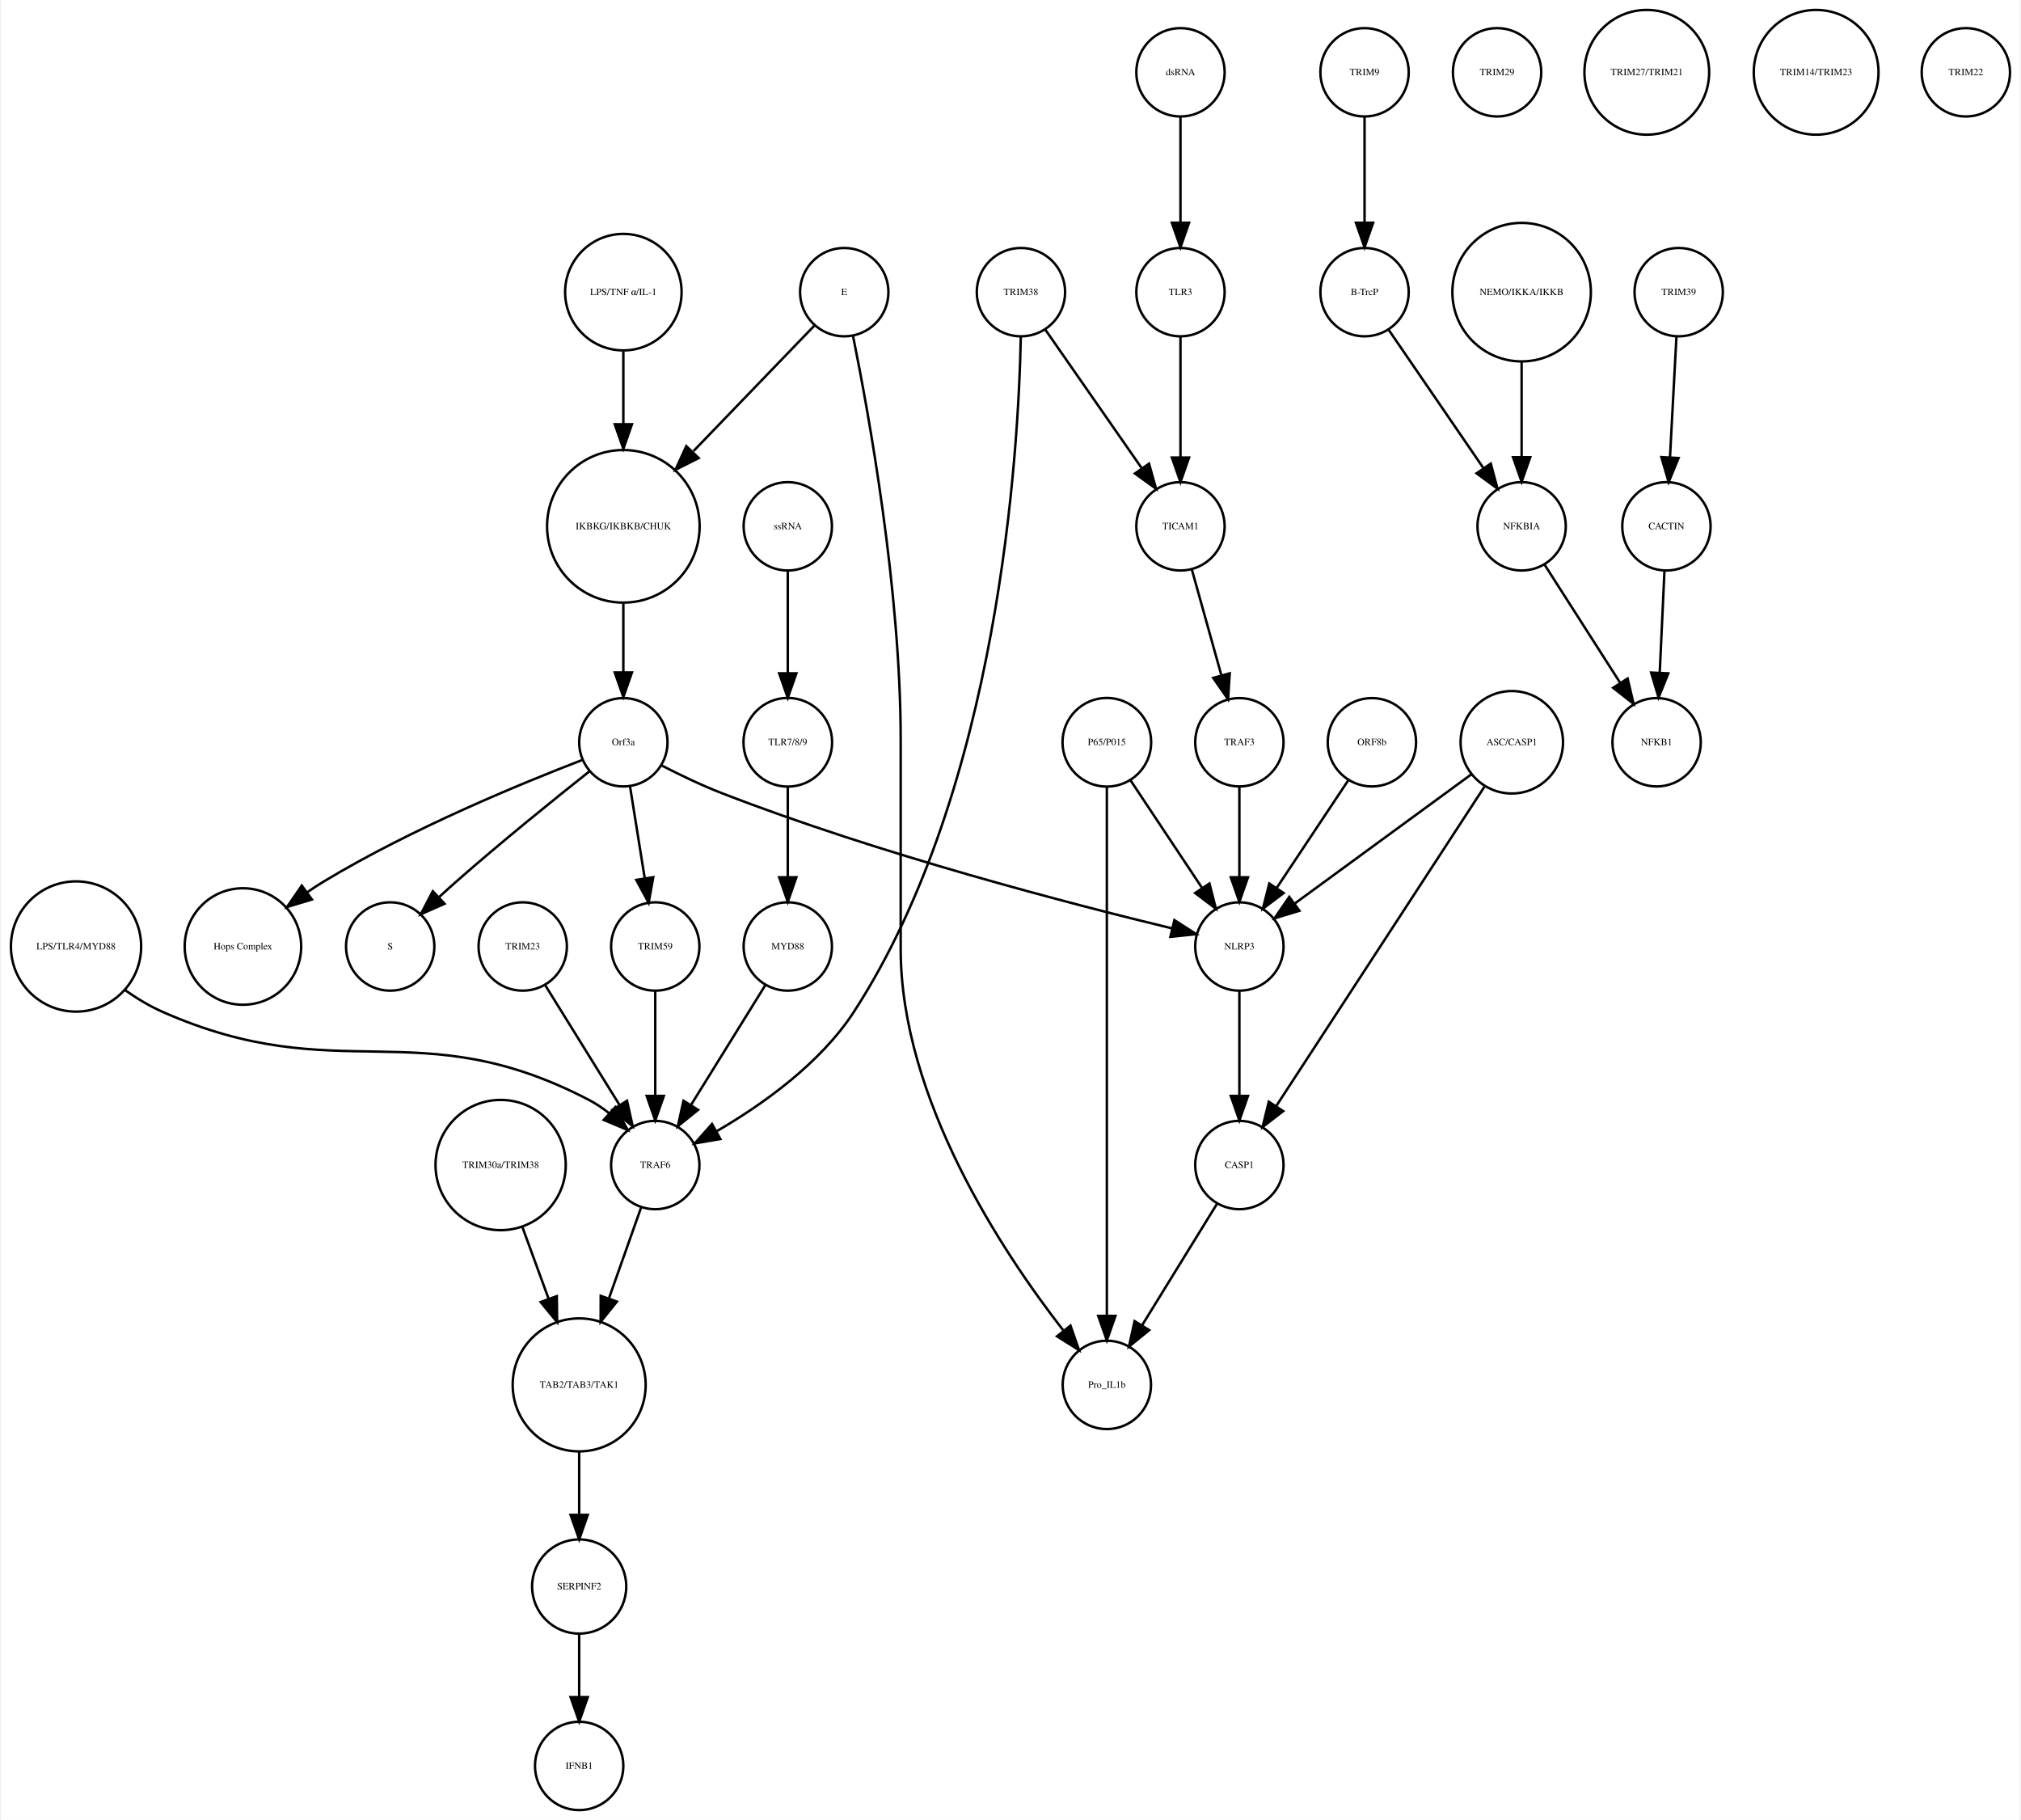
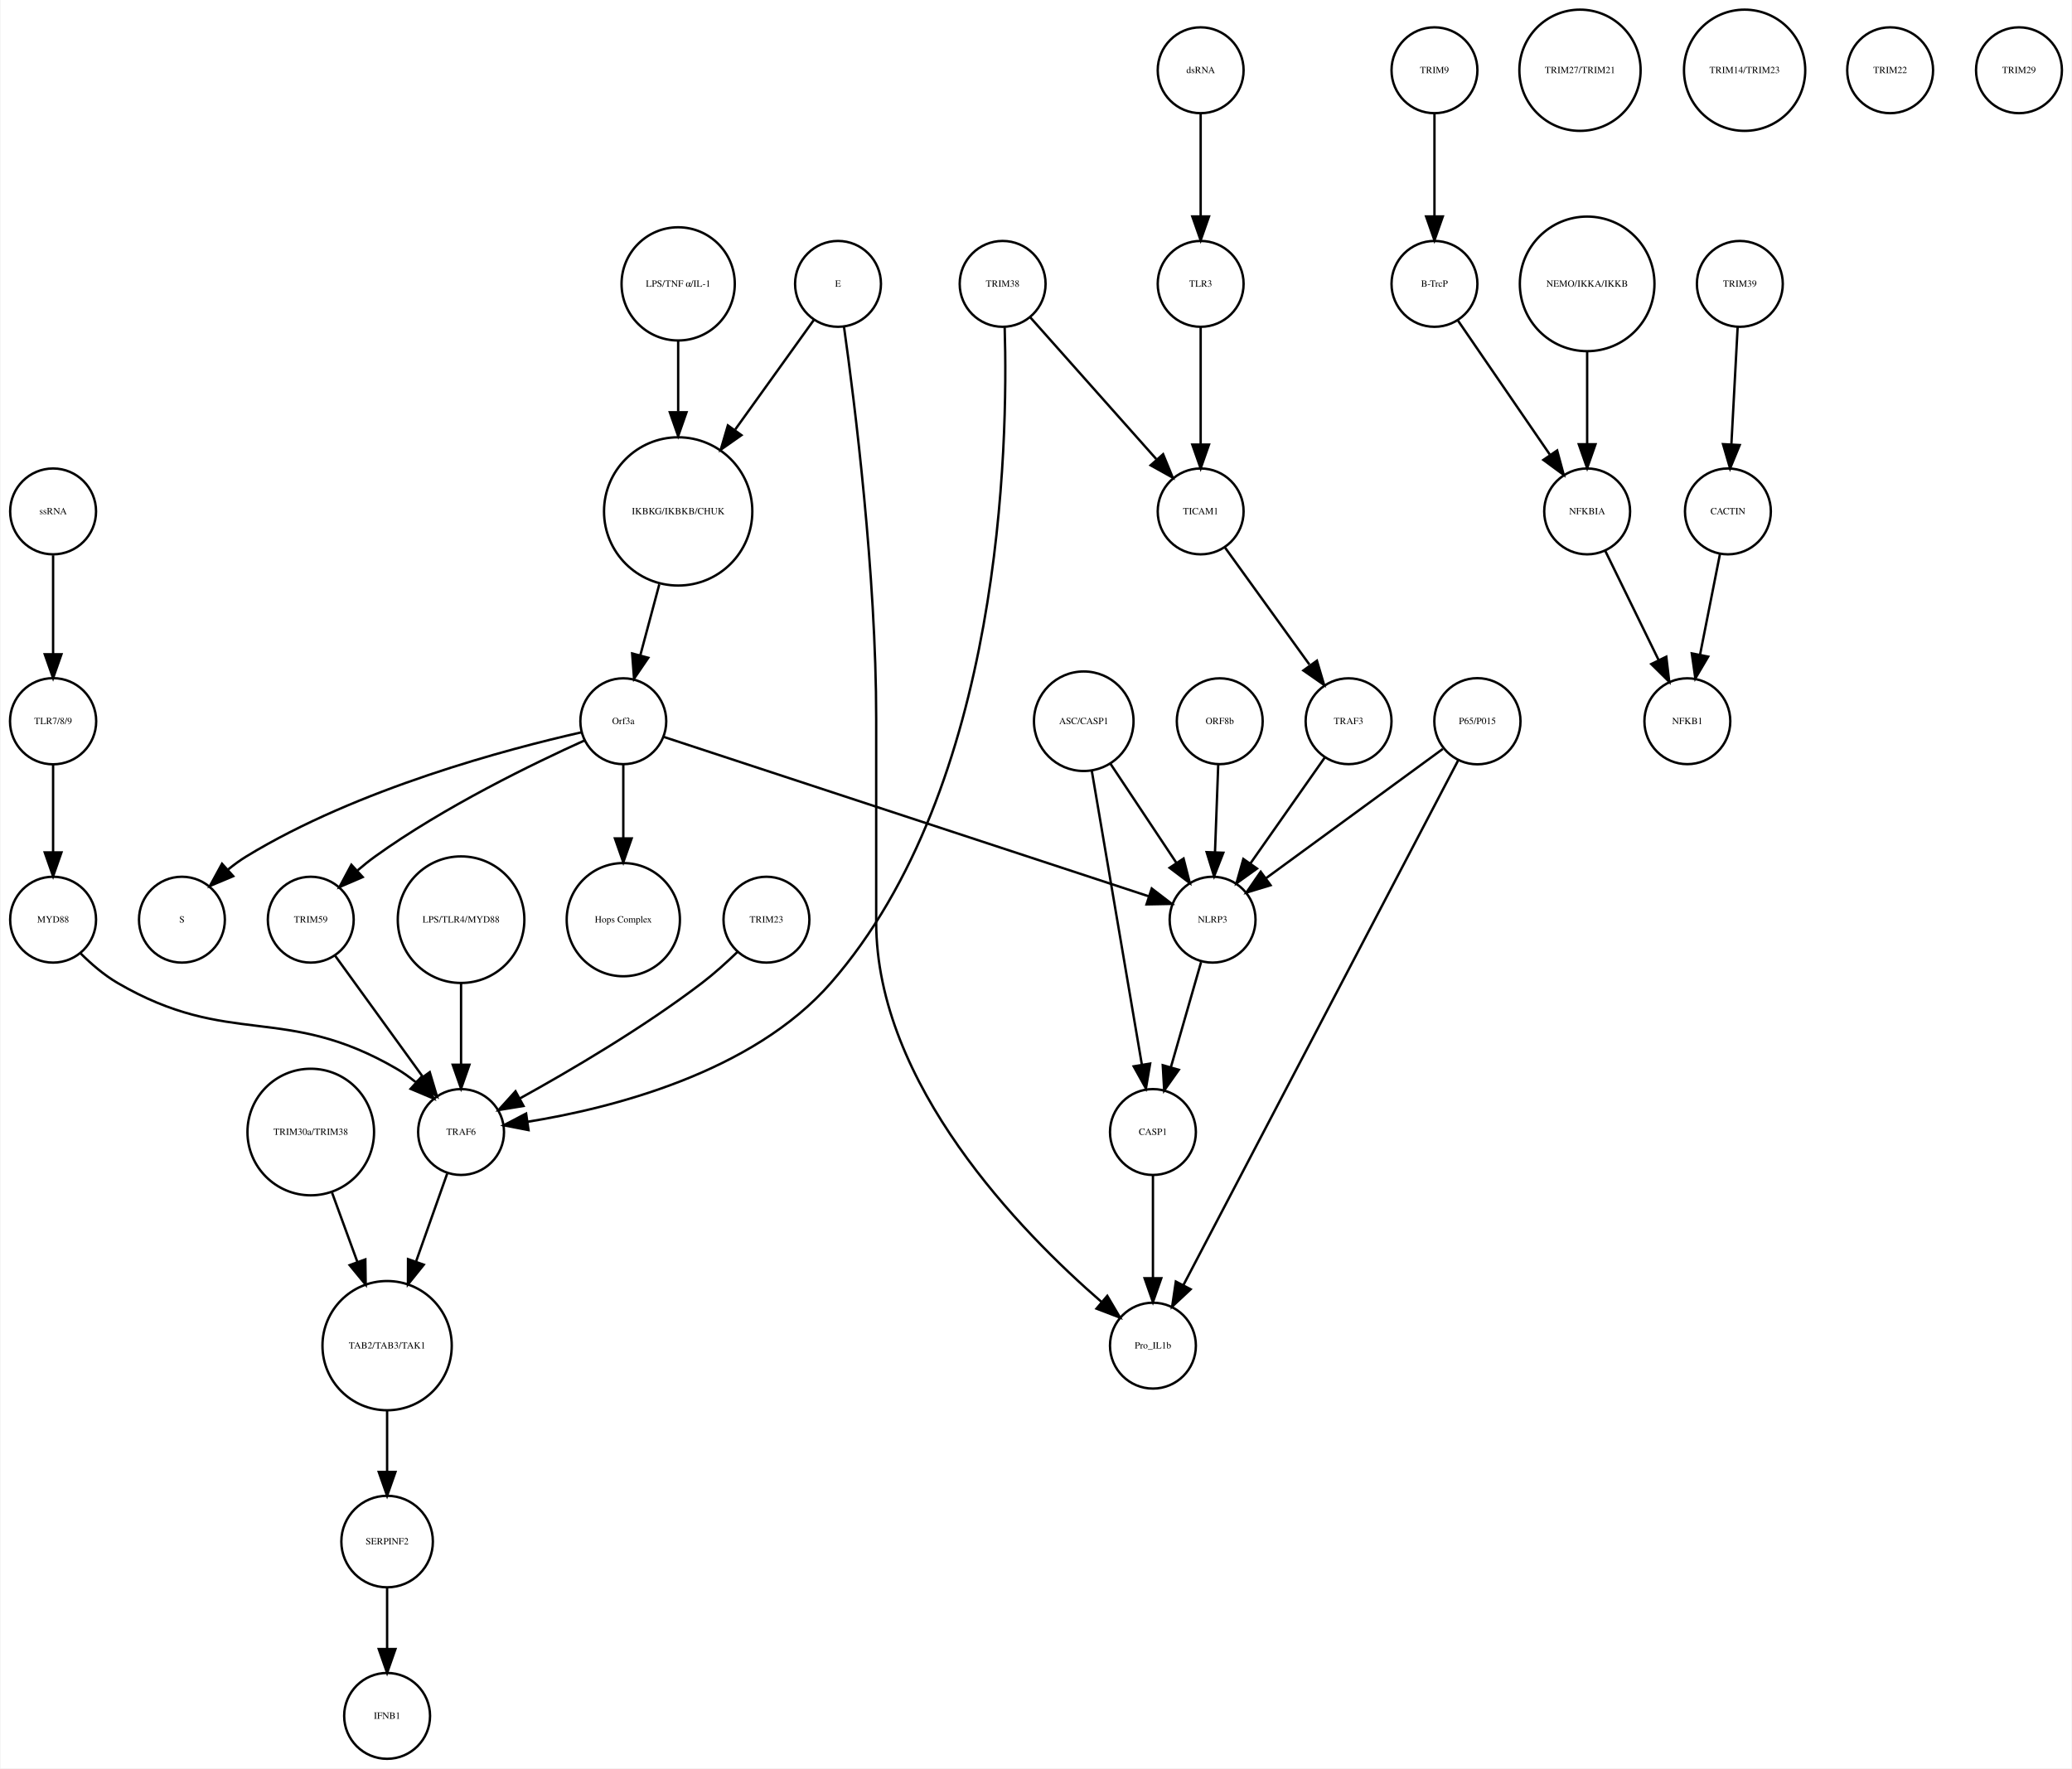
- <svg xmlns="http://www.w3.org/2000/svg" width="823pt" height="741pt" viewBox="0.00 0.00 822.52 741.41">
+ <svg xmlns="http://www.w3.org/2000/svg" width="868pt" height="741pt" viewBox="0.00 0.00 868.03 741.41">
  <g id="graph0" class="graph" transform="scale(1 1) rotate(0) translate(4 737.415)">
-     <polygon fill="white" stroke="none" points="-4,4 -4,-737.415 818.517,-737.415 818.517,4 -4,4" />
+     <polygon fill="white" stroke="none" points="-4,4 -4,-737.415 864.031,-737.415 864.031,4 -4,4" />
    <g id="node1" class="node">
-       <ellipse fill="none" stroke="black" cx="249.517" cy="-522.999" rx="31.08" ry="31.08" />
-       <text text-anchor="middle" x="249.517" y="-521.799" font-family="Times,serif" font-size="4.00">IKBKG/IKBKB/CHUK</text>
+       <ellipse fill="none" stroke="black" cx="280.031" cy="-522.999" rx="31.08" ry="31.08" />
+       <text text-anchor="middle" x="280.031" y="-521.799" font-family="Times,serif" font-size="4.00">IKBKG/IKBKB/CHUK</text>
    </g>
    <g id="node2" class="node">
-       <ellipse fill="none" stroke="black" cx="249.517" cy="-435.026" rx="18" ry="18" />
-       <text text-anchor="middle" x="249.517" y="-433.826" font-family="Times,serif" font-size="4.00">Orf3a</text>
+       <ellipse fill="none" stroke="black" cx="257.031" cy="-435.026" rx="18" ry="18" />
+       <text text-anchor="middle" x="257.031" y="-433.826" font-family="Times,serif" font-size="4.00">Orf3a</text>
    </g>
    <g id="edge1" class="edge">
-       <path fill="none" stroke="black" d="M249.517,-491.446C249.517,-482.388 249.517,-472.523 249.517,-463.661" />
-       <polygon fill="black" stroke="black" points="253.017,-463.469 249.517,-453.469 246.017,-463.469 253.017,-463.469" />
+       <path fill="none" stroke="black" d="M272.116,-492.412C269.52,-482.71 266.654,-471.996 264.123,-462.536" />
+       <polygon fill="black" stroke="black" points="267.503,-461.626 261.538,-452.871 260.741,-463.436 267.503,-461.626" />
    </g>
    <g id="node3" class="node">
-       <ellipse fill="none" stroke="black" cx="154.517" cy="-351.827" rx="18" ry="18" />
-       <text text-anchor="middle" x="154.517" y="-350.627" font-family="Times,serif" font-size="4.00">S</text>
+       <ellipse fill="none" stroke="black" cx="72.031" cy="-351.827" rx="18" ry="18" />
+       <text text-anchor="middle" x="72.031" y="-350.627" font-family="Times,serif" font-size="4.00">S</text>
    </g>
    <g id="edge2" class="edge">
-       <path fill="none" stroke="black" d="M235.733,-423.212C221.825,-412.191 199.844,-394.472 181.517,-378.343 179.247,-376.346 176.903,-374.225 174.589,-372.092" />
-       <polygon fill="black" stroke="black" points="176.67,-369.246 166.982,-364.958 171.882,-374.352 176.67,-369.246" />
+       <path fill="none" stroke="black" d="M239.389,-430.357C209.036,-423.507 145.703,-406.83 99.031,-378.343 96.451,-376.768 93.91,-374.915 91.481,-372.937" />
+       <polygon fill="black" stroke="black" points="93.525,-370.067 83.757,-365.962 88.833,-375.262 93.525,-370.067" />
    </g>
    <g id="node9" class="node">
-       <ellipse fill="none" stroke="black" cx="94.516" cy="-351.827" rx="23.73" ry="23.73" />
-       <text text-anchor="middle" x="94.516" y="-350.627" font-family="Times,serif" font-size="4.00">Hops Complex</text>
+       <ellipse fill="none" stroke="black" cx="257.031" cy="-351.827" rx="23.73" ry="23.73" />
+       <text text-anchor="middle" x="257.031" y="-350.627" font-family="Times,serif" font-size="4.00">Hops Complex</text>
    </g>
    <g id="edge3" class="edge">
-       <path fill="none" stroke="black" d="M232.727,-427.79C208.625,-418.525 163.193,-399.884 127.517,-378.343 125.292,-377.001 123.044,-375.533 120.821,-374.002" />
-       <polygon fill="black" stroke="black" points="122.622,-370.984 112.482,-367.913 118.494,-376.637 122.622,-370.984" />
+       <path fill="none" stroke="black" d="M257.031,-416.806C257.031,-407.868 257.031,-396.636 257.031,-386.088" />
+       <polygon fill="black" stroke="black" points="260.531,-385.878 257.031,-375.878 253.531,-385.878 260.531,-385.878" />
+     </g>
+     <g id="node27" class="node">
+       <ellipse fill="none" stroke="black" cx="126.031" cy="-351.827" rx="18" ry="18" />
+       <text text-anchor="middle" x="126.031" y="-350.627" font-family="Times,serif" font-size="4.00">TRIM59</text>
+     </g>
+     <g id="edge4" class="edge">
+       <path fill="none" stroke="black" d="M240.755,-426.959C219.599,-417.413 181.944,-399.176 153.031,-378.343 150.578,-376.576 148.119,-374.6 145.736,-372.552" />
+       <polygon fill="black" stroke="black" points="147.794,-369.69 138.061,-365.505 143.06,-374.846 147.794,-369.69" />
+     </g>
+     <g id="node39" class="node">
+       <ellipse fill="none" stroke="black" cx="504.031" cy="-351.827" rx="18" ry="18" />
+       <text text-anchor="middle" x="504.031" y="-350.627" font-family="Times,serif" font-size="4.00">NLRP3</text>
+     </g>
+     <g id="edge5" class="edge">
+       <path fill="none" stroke="black" d="M274.009,-428.445C316.223,-414.567 426.201,-378.413 477.262,-361.627" />
+       <polygon fill="black" stroke="black" points="478.528,-364.895 486.935,-358.447 476.342,-358.245 478.528,-364.895" />
+     </g>
+     <g id="node4" class="node">
+       <ellipse fill="none" stroke="black" cx="597.031" cy="-707.959" rx="18" ry="18" />
+       <text text-anchor="middle" x="597.031" y="-706.759" font-family="Times,serif" font-size="4.00">TRIM9</text>
+     </g>
+     <g id="node5" class="node">
+       <ellipse fill="none" stroke="black" cx="597.031" cy="-618.396" rx="18" ry="18" />
+       <text text-anchor="middle" x="597.031" y="-617.196" font-family="Times,serif" font-size="4.00">B-TrcP</text>
+     </g>
+     <g id="edge6" class="edge">
+       <path fill="none" stroke="black" d="M597.031,-689.659C597.031,-677.426 597.031,-660.775 597.031,-646.753" />
+       <polygon fill="black" stroke="black" points="600.531,-646.659 597.031,-636.659 593.531,-646.659 600.531,-646.659" />
+     </g>
+     <g id="node35" class="node">
+       <ellipse fill="none" stroke="black" cx="661.031" cy="-522.999" rx="18" ry="18" />
+       <text text-anchor="middle" x="661.031" y="-521.799" font-family="Times,serif" font-size="4.00">NFKBIA</text>
+     </g>
+     <g id="edge7" class="edge">
+       <path fill="none" stroke="black" d="M606.751,-603.211C616.995,-588.262 633.285,-564.489 645.35,-546.883" />
+       <polygon fill="black" stroke="black" points="648.454,-548.545 651.22,-538.317 642.68,-544.588 648.454,-548.545" />
+     </g>
+     <g id="node6" class="node">
+       <ellipse fill="none" stroke="black" cx="725.031" cy="-618.396" rx="18" ry="18" />
+       <text text-anchor="middle" x="725.031" y="-617.196" font-family="Times,serif" font-size="4.00">TRIM39</text>
+     </g>
+     <g id="node7" class="node">
+       <ellipse fill="none" stroke="black" cx="720.031" cy="-522.999" rx="18" ry="18" />
+       <text text-anchor="middle" x="720.031" y="-521.799" font-family="Times,serif" font-size="4.00">CACTIN</text>
+     </g>
+     <g id="edge8" class="edge">
+       <path fill="none" stroke="black" d="M724.114,-600.265C723.381,-586.573 722.34,-567.12 721.492,-551.288" />
+       <polygon fill="black" stroke="black" points="724.972,-550.819 720.942,-541.021 717.982,-551.193 724.972,-550.819" />
+     </g>
+     <g id="node8" class="node">
+       <ellipse fill="none" stroke="black" cx="703.031" cy="-435.026" rx="18" ry="18" />
+       <text text-anchor="middle" x="703.031" y="-433.826" font-family="Times,serif" font-size="4.00">NFKB1</text>
+     </g>
+     <g id="edge9" class="edge">
+       <path fill="none" stroke="black" d="M716.673,-505.013C714.298,-493.003 711.065,-476.654 708.343,-462.887" />
+       <polygon fill="black" stroke="black" points="711.756,-462.107 706.383,-452.976 704.889,-463.465 711.756,-462.107" />
+     </g>
+     <g id="node10" class="node">
+       <ellipse fill="none" stroke="black" cx="126.031" cy="-262.794" rx="26.533" ry="26.533" />
+       <text text-anchor="middle" x="126.031" y="-261.594" font-family="Times,serif" font-size="4.00">TRIM30a/TRIM38</text>
+     </g>
+     <g id="node31" class="node">
+       <ellipse fill="none" stroke="black" cx="158.031" cy="-173.231" rx="27.094" ry="27.094" />
+       <text text-anchor="middle" x="158.031" y="-172.031" font-family="Times,serif" font-size="4.00">TAB2/TAB3/TAK1</text>
+     </g>
+     <g id="edge10" class="edge">
+       <path fill="none" stroke="black" d="M134.945,-237.403C138.246,-228.37 142.051,-217.957 145.608,-208.224" />
+       <polygon fill="black" stroke="black" points="148.909,-209.389 149.054,-198.795 142.334,-206.986 148.909,-209.389" />
+     </g>
+     <g id="node11" class="node">
+       <ellipse fill="none" stroke="black" cx="658.031" cy="-707.959" rx="25.412" ry="25.412" />
+       <text text-anchor="middle" x="658.031" y="-706.759" font-family="Times,serif" font-size="4.00">TRIM27/TRIM21</text>
+     </g>
+     <g id="node12" class="node">
+       <ellipse fill="none" stroke="black" cx="561.031" cy="-435.026" rx="18" ry="18" />
+       <text text-anchor="middle" x="561.031" y="-433.826" font-family="Times,serif" font-size="4.00">TRAF3</text>
+     </g>
+     <g id="edge11" class="edge">
+       <path fill="none" stroke="black" d="M551.103,-419.882C542.492,-407.616 529.874,-389.642 519.87,-375.39" />
+       <polygon fill="black" stroke="black" points="522.648,-373.255 514.037,-367.081 516.918,-377.277 522.648,-373.255" />
+     </g>
+     <g id="node13" class="node">
+       <ellipse fill="none" stroke="black" cx="189.031" cy="-262.794" rx="18" ry="18" />
+       <text text-anchor="middle" x="189.031" y="-261.594" font-family="Times,serif" font-size="4.00">TRAF6</text>
+     </g>
+     <g id="edge12" class="edge">
+       <path fill="none" stroke="black" d="M183.2,-245.324C179.547,-235.004 174.7,-221.313 170.235,-208.703" />
+       <polygon fill="black" stroke="black" points="173.404,-207.165 166.767,-198.906 166.805,-209.501 173.404,-207.165" />
+     </g>
+     <g id="node14" class="node">
+       <ellipse fill="none" stroke="black" cx="499.031" cy="-618.396" rx="18" ry="18" />
+       <text text-anchor="middle" x="499.031" y="-617.196" font-family="Times,serif" font-size="4.00">TLR3</text>
+     </g>
+     <g id="node15" class="node">
+       <ellipse fill="none" stroke="black" cx="499.031" cy="-522.999" rx="18" ry="18" />
+       <text text-anchor="middle" x="499.031" y="-521.799" font-family="Times,serif" font-size="4.00">TICAM1</text>
+     </g>
+     <g id="edge13" class="edge">
+       <path fill="none" stroke="black" d="M499.031,-600.265C499.031,-586.573 499.031,-567.12 499.031,-551.288" />
+       <polygon fill="black" stroke="black" points="502.531,-551.02 499.031,-541.021 495.531,-551.021 502.531,-551.02" />
+     </g>
+     <g id="edge14" class="edge">
+       <path fill="none" stroke="black" d="M509.269,-507.802C518.872,-494.486 533.394,-474.349 544.615,-458.79" />
+       <polygon fill="black" stroke="black" points="547.767,-460.402 550.778,-450.244 542.09,-456.308 547.767,-460.402" />
+     </g>
+     <g id="node16" class="node">
+       <ellipse fill="none" stroke="black" cx="450.031" cy="-435.026" rx="20.867" ry="20.867" />
+       <text text-anchor="middle" x="450.031" y="-433.826" font-family="Times,serif" font-size="4.00">ASC/CASP1</text>
+     </g>
+     <g id="node26" class="node">
+       <ellipse fill="none" stroke="black" cx="479.031" cy="-262.794" rx="18" ry="18" />
+       <text text-anchor="middle" x="479.031" y="-261.594" font-family="Times,serif" font-size="4.00">CASP1</text>
+     </g>
+     <g id="edge15" class="edge">
+       <path fill="none" stroke="black" d="M453.358,-414.499C458.535,-384.107 468.535,-325.407 474.41,-290.921" />
+       <polygon fill="black" stroke="black" points="477.862,-291.499 476.091,-281.054 470.961,-290.324 477.862,-291.499" />
+     </g>
+     <g id="edge16" class="edge">
+       <path fill="none" stroke="black" d="M461.22,-417.202C469.202,-405.2 480.03,-388.917 488.799,-375.731" />
+       <polygon fill="black" stroke="black" points="491.858,-377.452 494.481,-367.187 486.029,-373.576 491.858,-377.452" />
+     </g>
+     <g id="node17" class="node">
+       <ellipse fill="none" stroke="black" cx="18.031" cy="-351.827" rx="18" ry="18" />
+       <text text-anchor="middle" x="18.031" y="-350.627" font-family="Times,serif" font-size="4.00">MYD88</text>
+     </g>
+     <g id="edge17" class="edge">
+       <path fill="none" stroke="black" d="M29.418,-337.832C33.907,-333.348 39.348,-328.624 45.031,-325.31 92.033,-297.908 115.03,-316.712 162.031,-289.31 164.695,-287.757 167.306,-285.894 169.79,-283.891" />
+       <polygon fill="black" stroke="black" points="172.575,-286.092 177.644,-276.789 167.88,-280.9 172.575,-286.092" />
+     </g>
+     <g id="node18" class="node">
+       <ellipse fill="none" stroke="black" cx="189.031" cy="-351.827" rx="26.533" ry="26.533" />
+       <text text-anchor="middle" x="189.031" y="-350.627" font-family="Times,serif" font-size="4.00">LPS/TLR4/MYD88</text>
+     </g>
+     <g id="edge18" class="edge">
+       <path fill="none" stroke="black" d="M189.031,-325.185C189.031,-314.505 189.031,-302.086 189.031,-291.223" />
+       <polygon fill="black" stroke="black" points="192.531,-291.002 189.031,-281.002 185.531,-291.002 192.531,-291.002" />
+     </g>
+     <g id="node19" class="node">
+       <ellipse fill="none" stroke="black" cx="661.031" cy="-618.396" rx="28.215" ry="28.215" />
+       <text text-anchor="middle" x="661.031" y="-617.196" font-family="Times,serif" font-size="4.00">NEMO/IKKA/IKKB</text>
+     </g>
+     <g id="edge19" class="edge">
+       <path fill="none" stroke="black" d="M661.031,-590.13C661.031,-577.887 661.031,-563.475 661.031,-551.235" />
+       <polygon fill="black" stroke="black" points="664.531,-551.147 661.031,-541.147 657.531,-551.147 664.531,-551.147" />
+     </g>
+     <g id="node20" class="node">
+       <ellipse fill="none" stroke="black" cx="507.031" cy="-435.026" rx="18" ry="18" />
+       <text text-anchor="middle" x="507.031" y="-433.826" font-family="Times,serif" font-size="4.00">ORF8b</text>
+     </g>
+     <g id="edge20" class="edge">
+       <path fill="none" stroke="black" d="M506.395,-416.806C506.001,-406.148 505.487,-392.23 505.039,-380.097" />
+       <polygon fill="black" stroke="black" points="508.533,-379.886 504.667,-370.022 501.538,-380.145 508.533,-379.886" />
+     </g>
+     <g id="node21" class="node">
+       <ellipse fill="none" stroke="black" cx="416.031" cy="-618.396" rx="18" ry="18" />
+       <text text-anchor="middle" x="416.031" y="-617.196" font-family="Times,serif" font-size="4.00">TRIM38</text>
+     </g>
+     <g id="edge22" class="edge">
+       <path fill="none" stroke="black" d="M416.887,-600.147C418.38,-550.877 415.959,-407.762 344.031,-325.31 311.088,-287.547 251.831,-272.727 216.906,-267.089" />
+       <polygon fill="black" stroke="black" points="217.307,-263.61 206.904,-265.618 216.289,-270.536 217.307,-263.61" />
+     </g>
+     <g id="edge21" class="edge">
+       <path fill="none" stroke="black" d="M427.572,-604.409C441.246,-589.022 464.212,-563.18 480.412,-544.951" />
+       <polygon fill="black" stroke="black" points="483.294,-546.976 487.321,-537.176 478.062,-542.326 483.294,-546.976" />
+     </g>
+     <g id="node22" class="node">
+       <ellipse fill="none" stroke="black" cx="479.031" cy="-173.231" rx="18" ry="18" />
+       <text text-anchor="middle" x="479.031" y="-172.031" font-family="Times,serif" font-size="4.00">Pro_IL1b</text>
+     </g>
+     <g id="node23" class="node">
+       <ellipse fill="none" stroke="black" cx="18.031" cy="-435.026" rx="18.062" ry="18.062" />
+       <text text-anchor="middle" x="18.031" y="-433.826" font-family="Times,serif" font-size="4.00">TLR7/8/9</text>
+     </g>
+     <g id="edge23" class="edge">
+       <path fill="none" stroke="black" d="M18.031,-416.806C18.031,-406.148 18.031,-392.23 18.031,-380.097" />
+       <polygon fill="black" stroke="black" points="21.531,-380.022 18.031,-370.022 14.531,-380.022 21.531,-380.022" />
+     </g>
+     <g id="node24" class="node">
+       <ellipse fill="none" stroke="black" cx="347.031" cy="-618.396" rx="18" ry="18" />
+       <text text-anchor="middle" x="347.031" y="-617.196" font-family="Times,serif" font-size="4.00">E</text>
+     </g>
+     <g id="edge25" class="edge">
+       <path fill="none" stroke="black" d="M336.855,-603.211C328.145,-591.069 315.258,-573.105 303.958,-557.353" />
+       <polygon fill="black" stroke="black" points="306.553,-554.965 297.88,-548.88 300.865,-559.045 306.553,-554.965" />
+     </g>
+     <g id="edge24" class="edge">
+       <path fill="none" stroke="black" d="M349.531,-600.436C354.031,-568.392 363.031,-496.718 363.031,-436.026 363.031,-436.026 363.031,-436.026 363.031,-350.827 363.031,-282.857 423.805,-220.762 457.374,-191.647" />
+       <polygon fill="black" stroke="black" points="459.892,-194.101 465.269,-184.972 455.373,-188.756 459.892,-194.101" />
+     </g>
+     <g id="node25" class="node">
+       <ellipse fill="none" stroke="black" cx="727.031" cy="-707.959" rx="25.412" ry="25.412" />
+       <text text-anchor="middle" x="727.031" y="-706.759" font-family="Times,serif" font-size="4.00">TRIM14/TRIM23</text>
+     </g>
+     <g id="edge26" class="edge">
+       <path fill="none" stroke="black" d="M479.031,-244.494C479.031,-232.261 479.031,-215.61 479.031,-201.588" />
+       <polygon fill="black" stroke="black" points="482.531,-201.494 479.031,-191.494 475.531,-201.494 482.531,-201.494" />
+     </g>
+     <g id="edge27" class="edge">
+       <path fill="none" stroke="black" d="M136.153,-336.844C146.073,-323.14 161.348,-302.038 172.934,-286.032" />
+       <polygon fill="black" stroke="black" points="175.906,-287.895 178.934,-277.743 170.235,-283.791 175.906,-287.895" />
+     </g>
+     <g id="node28" class="node">
+       <ellipse fill="none" stroke="black" cx="317.031" cy="-351.827" rx="18" ry="18" />
+       <text text-anchor="middle" x="317.031" y="-350.627" font-family="Times,serif" font-size="4.00">TRIM23</text>
+     </g>
+     <g id="edge28" class="edge">
+       <path fill="none" stroke="black" d="M304.883,-338.309C300.399,-333.974 295.157,-329.224 290.031,-325.31 265.409,-306.51 234.723,-288.501 213.676,-276.881" />
+       <polygon fill="black" stroke="black" points="215.197,-273.724 204.741,-272.012 211.847,-279.87 215.197,-273.724" />
+     </g>
+     <g id="node29" class="node">
+       <ellipse fill="none" stroke="black" cx="18.031" cy="-522.999" rx="18" ry="18" />
+       <text text-anchor="middle" x="18.031" y="-521.799" font-family="Times,serif" font-size="4.00">ssRNA</text>
+     </g>
+     <g id="edge29" class="edge">
+       <path fill="none" stroke="black" d="M18.031,-504.601C18.031,-492.754 18.031,-476.83 18.031,-463.309" />
+       <polygon fill="black" stroke="black" points="21.531,-463.105 18.031,-453.105 14.531,-463.105 21.531,-463.105" />
+     </g>
+     <g id="node30" class="node">
+       <ellipse fill="none" stroke="black" cx="615.031" cy="-435.026" rx="18.062" ry="18.062" />
+       <text text-anchor="middle" x="615.031" y="-433.826" font-family="Times,serif" font-size="4.00">P65/P015</text>
+     </g>
+     <g id="edge30" class="edge">
+       <path fill="none" stroke="black" d="M606.931,-418.553C584.16,-375.053 519.441,-251.424 491.8,-198.623" />
+       <polygon fill="black" stroke="black" points="494.828,-196.859 487.089,-189.623 488.626,-200.106 494.828,-196.859" />
+     </g>
+     <g id="edge31" class="edge">
+       <path fill="none" stroke="black" d="M600.52,-423.411C581.636,-409.597 548.448,-385.319 526.35,-369.154" />
+       <polygon fill="black" stroke="black" points="528.333,-366.268 518.195,-363.188 524.2,-371.917 528.333,-366.268" />
+     </g>
+     <g id="node38" class="node">
+       <ellipse fill="none" stroke="black" cx="158.031" cy="-91.092" rx="19.184" ry="19.184" />
+       <text text-anchor="middle" x="158.031" y="-89.892" font-family="Times,serif" font-size="4.00">SERPINF2</text>
+     </g>
+     <g id="edge32" class="edge">
+       <path fill="none" stroke="black" d="M158.031,-145.99C158.031,-137.774 158.031,-128.673 158.031,-120.325" />
+       <polygon fill="black" stroke="black" points="161.531,-120.277 158.031,-110.277 154.531,-120.277 161.531,-120.277" />
    </g>
    <g id="node32" class="node">
-       <ellipse fill="none" stroke="black" cx="262.517" cy="-351.827" rx="18" ry="18" />
-       <text text-anchor="middle" x="262.517" y="-350.627" font-family="Times,serif" font-size="4.00">TRIM59</text>
-     </g>
-     <g id="edge5" class="edge">
-       <path fill="none" stroke="black" d="M252.21,-417.202C253.936,-406.423 256.214,-392.193 258.19,-379.853" />
-       <polygon fill="black" stroke="black" points="261.701,-380.058 259.826,-369.63 254.789,-378.951 261.701,-380.058" />
+       <ellipse fill="none" stroke="black" cx="280.031" cy="-618.396" rx="23.73" ry="23.73" />
+       <text text-anchor="middle" x="280.031" y="-617.196" font-family="Times,serif" font-size="4.00">LPS/TNF α/IL-1</text>
+     </g>
+     <g id="edge33" class="edge">
+       <path fill="none" stroke="black" d="M280.031,-594.309C280.031,-585.408 280.031,-574.955 280.031,-564.87" />
+       <polygon fill="black" stroke="black" points="283.531,-564.574 280.031,-554.574 276.531,-564.574 283.531,-564.574" />
+     </g>
+     <g id="node33" class="node">
+       <ellipse fill="none" stroke="black" cx="788.031" cy="-707.959" rx="18" ry="18" />
+       <text text-anchor="middle" x="788.031" y="-706.759" font-family="Times,serif" font-size="4.00">TRIM22</text>
    </g>
    <g id="node34" class="node">
-       <ellipse fill="none" stroke="black" cx="500.517" cy="-351.827" rx="18" ry="18" />
-       <text text-anchor="middle" x="500.517" y="-350.627" font-family="Times,serif" font-size="4.00">NLRP3</text>
-     </g>
-     <g id="edge4" class="edge">
-       <path fill="none" stroke="black" d="M265.193,-425.525C272.46,-421.791 281.292,-417.538 289.517,-414.343 353.811,-389.37 432.511,-368.993 473.215,-359.173" />
-       <polygon fill="black" stroke="black" points="474.031,-362.576 482.947,-356.852 472.408,-355.767 474.031,-362.576" />
-     </g>
-     <g id="node4" class="node">
-       <ellipse fill="none" stroke="black" cx="551.517" cy="-707.959" rx="18" ry="18" />
-       <text text-anchor="middle" x="551.517" y="-706.759" font-family="Times,serif" font-size="4.00">TRIM9</text>
-     </g>
-     <g id="node5" class="node">
-       <ellipse fill="none" stroke="black" cx="551.517" cy="-618.396" rx="18" ry="18" />
-       <text text-anchor="middle" x="551.517" y="-617.196" font-family="Times,serif" font-size="4.00">B-TrcP</text>
-     </g>
-     <g id="edge6" class="edge">
-       <path fill="none" stroke="black" d="M551.517,-689.659C551.517,-677.426 551.517,-660.775 551.517,-646.753" />
-       <polygon fill="black" stroke="black" points="555.017,-646.659 551.517,-636.659 548.017,-646.659 555.017,-646.659" />
-     </g>
-     <g id="node22" class="node">
-       <ellipse fill="none" stroke="black" cx="615.517" cy="-522.999" rx="18" ry="18" />
-       <text text-anchor="middle" x="615.517" y="-521.799" font-family="Times,serif" font-size="4.00">NFKBIA</text>
-     </g>
-     <g id="edge7" class="edge">
-       <path fill="none" stroke="black" d="M561.237,-603.211C571.48,-588.262 587.771,-564.489 599.835,-546.883" />
-       <polygon fill="black" stroke="black" points="602.939,-548.545 605.705,-538.317 597.165,-544.588 602.939,-548.545" />
-     </g>
-     <g id="node6" class="node">
-       <ellipse fill="none" stroke="black" cx="679.517" cy="-618.396" rx="18" ry="18" />
-       <text text-anchor="middle" x="679.517" y="-617.196" font-family="Times,serif" font-size="4.00">TRIM39</text>
-     </g>
-     <g id="node7" class="node">
-       <ellipse fill="none" stroke="black" cx="674.517" cy="-522.999" rx="18" ry="18" />
-       <text text-anchor="middle" x="674.517" y="-521.799" font-family="Times,serif" font-size="4.00">CACTIN</text>
-     </g>
-     <g id="edge8" class="edge">
-       <path fill="none" stroke="black" d="M678.599,-600.265C677.866,-586.573 676.825,-567.12 675.977,-551.288" />
-       <polygon fill="black" stroke="black" points="679.457,-550.819 675.428,-541.021 672.467,-551.193 679.457,-550.819" />
-     </g>
-     <g id="node8" class="node">
-       <ellipse fill="none" stroke="black" cx="670.517" cy="-435.026" rx="18" ry="18" />
-       <text text-anchor="middle" x="670.517" y="-433.826" font-family="Times,serif" font-size="4.00">NFKB1</text>
-     </g>
-     <g id="edge9" class="edge">
-       <path fill="none" stroke="black" d="M673.726,-505.013C673.176,-493.198 672.431,-477.184 671.798,-463.559" />
-       <polygon fill="black" stroke="black" points="675.28,-463.097 671.319,-453.271 668.287,-463.423 675.28,-463.097" />
-     </g>
-     <g id="node10" class="node">
-       <ellipse fill="none" stroke="black" cx="208.517" cy="-351.827" rx="18" ry="18" />
-       <text text-anchor="middle" x="208.517" y="-350.627" font-family="Times,serif" font-size="4.00">TRIM23</text>
-     </g>
-     <g id="node19" class="node">
-       <ellipse fill="none" stroke="black" cx="262.517" cy="-262.794" rx="18" ry="18" />
-       <text text-anchor="middle" x="262.517" y="-261.594" font-family="Times,serif" font-size="4.00">TRAF6</text>
-     </g>
-     <g id="edge10" class="edge">
-       <path fill="none" stroke="black" d="M217.677,-336.063C225.978,-322.684 238.35,-302.743 247.997,-287.195" />
-       <polygon fill="black" stroke="black" points="251.013,-288.973 253.311,-278.63 245.065,-285.282 251.013,-288.973" />
-     </g>
-     <g id="node11" class="node">
-       <ellipse fill="none" stroke="black" cx="199.517" cy="-262.794" rx="26.533" ry="26.533" />
-       <text text-anchor="middle" x="199.517" y="-261.594" font-family="Times,serif" font-size="4.00">TRIM30a/TRIM38</text>
+       <ellipse fill="none" stroke="black" cx="499.031" cy="-707.959" rx="18" ry="18" />
+       <text text-anchor="middle" x="499.031" y="-706.759" font-family="Times,serif" font-size="4.00">dsRNA</text>
+     </g>
+     <g id="edge34" class="edge">
+       <path fill="none" stroke="black" d="M499.031,-689.659C499.031,-677.426 499.031,-660.775 499.031,-646.753" />
+       <polygon fill="black" stroke="black" points="502.531,-646.659 499.031,-636.659 495.531,-646.659 502.531,-646.659" />
+     </g>
+     <g id="edge35" class="edge">
+       <path fill="none" stroke="black" d="M668.54,-506.629C674.772,-493.871 683.754,-475.486 690.99,-460.675" />
+       <polygon fill="black" stroke="black" points="694.201,-462.075 695.446,-451.553 687.912,-459.002 694.201,-462.075" />
    </g>
    <g id="node36" class="node">
-       <ellipse fill="none" stroke="black" cx="231.517" cy="-173.231" rx="27.094" ry="27.094" />
-       <text text-anchor="middle" x="231.517" y="-172.031" font-family="Times,serif" font-size="4.00">TAB2/TAB3/TAK1</text>
-     </g>
-     <g id="edge11" class="edge">
-       <path fill="none" stroke="black" d="M208.43,-237.403C211.731,-228.37 215.537,-217.957 219.093,-208.224" />
-       <polygon fill="black" stroke="black" points="222.394,-209.389 222.54,-198.795 215.82,-206.986 222.394,-209.389" />
-     </g>
-     <g id="node12" class="node">
-       <ellipse fill="none" stroke="black" cx="500.517" cy="-262.794" rx="18" ry="18" />
-       <text text-anchor="middle" x="500.517" y="-261.594" font-family="Times,serif" font-size="4.00">CASP1</text>
-     </g>
-     <g id="node39" class="node">
-       <ellipse fill="none" stroke="black" cx="446.517" cy="-173.231" rx="18" ry="18" />
-       <text text-anchor="middle" x="446.517" y="-172.031" font-family="Times,serif" font-size="4.00">Pro_IL1b</text>
-     </g>
-     <g id="edge12" class="edge">
-       <path fill="none" stroke="black" d="M491.356,-246.94C483.005,-233.398 470.533,-213.174 460.86,-197.49" />
-       <polygon fill="black" stroke="black" points="463.77,-195.54 455.542,-188.865 457.812,-199.214 463.77,-195.54" />
-     </g>
-     <g id="node13" class="node">
-       <ellipse fill="none" stroke="black" cx="476.517" cy="-618.396" rx="18" ry="18" />
-       <text text-anchor="middle" x="476.517" y="-617.196" font-family="Times,serif" font-size="4.00">TLR3</text>
-     </g>
-     <g id="node26" class="node">
-       <ellipse fill="none" stroke="black" cx="476.517" cy="-522.999" rx="18" ry="18" />
-       <text text-anchor="middle" x="476.517" y="-521.799" font-family="Times,serif" font-size="4.00">TICAM1</text>
-     </g>
-     <g id="edge13" class="edge">
-       <path fill="none" stroke="black" d="M476.517,-600.265C476.517,-586.573 476.517,-567.12 476.517,-551.288" />
-       <polygon fill="black" stroke="black" points="480.017,-551.02 476.517,-541.021 473.017,-551.021 480.017,-551.02" />
-     </g>
-     <g id="node14" class="node">
-       <ellipse fill="none" stroke="black" cx="615.517" cy="-618.396" rx="28.215" ry="28.215" />
-       <text text-anchor="middle" x="615.517" y="-617.196" font-family="Times,serif" font-size="4.00">NEMO/IKKA/IKKB</text>
-     </g>
-     <g id="edge14" class="edge">
-       <path fill="none" stroke="black" d="M615.517,-590.13C615.517,-577.887 615.517,-563.475 615.517,-551.235" />
-       <polygon fill="black" stroke="black" points="619.017,-551.147 615.517,-541.147 612.017,-551.147 619.017,-551.147" />
-     </g>
-     <g id="node15" class="node">
-       <ellipse fill="none" stroke="black" cx="605.517" cy="-707.959" rx="18" ry="18" />
-       <text text-anchor="middle" x="605.517" y="-706.759" font-family="Times,serif" font-size="4.00">TRIM29</text>
-     </g>
-     <g id="node16" class="node">
-       <ellipse fill="none" stroke="black" cx="231.517" cy="-18" rx="18" ry="18" />
-       <text text-anchor="middle" x="231.517" y="-16.8" font-family="Times,serif" font-size="4.00">IFNB1</text>
-     </g>
-     <g id="node17" class="node">
-       <ellipse fill="none" stroke="black" cx="316.517" cy="-522.999" rx="18" ry="18" />
-       <text text-anchor="middle" x="316.517" y="-521.799" font-family="Times,serif" font-size="4.00">ssRNA</text>
-     </g>
-     <g id="node35" class="node">
-       <ellipse fill="none" stroke="black" cx="316.517" cy="-435.026" rx="18.062" ry="18.062" />
-       <text text-anchor="middle" x="316.517" y="-433.826" font-family="Times,serif" font-size="4.00">TLR7/8/9</text>
-     </g>
-     <g id="edge15" class="edge">
-       <path fill="none" stroke="black" d="M316.517,-504.601C316.517,-492.754 316.517,-476.83 316.517,-463.309" />
-       <polygon fill="black" stroke="black" points="320.017,-463.105 316.517,-453.105 313.017,-463.105 320.017,-463.105" />
-     </g>
-     <g id="node18" class="node">
-       <ellipse fill="none" stroke="black" cx="500.517" cy="-435.026" rx="18" ry="18" />
-       <text text-anchor="middle" x="500.517" y="-433.826" font-family="Times,serif" font-size="4.00">TRAF3</text>
-     </g>
-     <g id="edge16" class="edge">
-       <path fill="none" stroke="black" d="M500.517,-416.806C500.517,-406.148 500.517,-392.23 500.517,-380.097" />
-       <polygon fill="black" stroke="black" points="504.017,-380.022 500.517,-370.022 497.017,-380.022 504.017,-380.022" />
-     </g>
-     <g id="edge17" class="edge">
-       <path fill="none" stroke="black" d="M256.686,-245.324C253.032,-235.004 248.185,-221.313 243.721,-208.703" />
-       <polygon fill="black" stroke="black" points="246.889,-207.165 240.252,-198.906 240.29,-209.501 246.889,-207.165" />
-     </g>
-     <g id="node20" class="node">
-       <ellipse fill="none" stroke="black" cx="411.517" cy="-618.396" rx="18" ry="18" />
-       <text text-anchor="middle" x="411.517" y="-617.196" font-family="Times,serif" font-size="4.00">TRIM38</text>
-     </g>
-     <g id="edge19" class="edge">
-       <path fill="none" stroke="black" d="M411.46,-600.369C410.531,-552.867 402.553,-416.41 343.517,-325.31 329.696,-303.984 305.816,-287.195 287.554,-276.581" />
-       <polygon fill="black" stroke="black" points="289.041,-273.403 278.6,-271.602 285.639,-279.521 289.041,-273.403" />
-     </g>
-     <g id="edge18" class="edge">
-       <path fill="none" stroke="black" d="M421.389,-603.211C431.792,-588.262 448.337,-564.489 460.59,-546.883" />
-       <polygon fill="black" stroke="black" points="463.712,-548.524 466.551,-538.317 457.966,-544.526 463.712,-548.524" />
-     </g>
-     <g id="node21" class="node">
-       <ellipse fill="none" stroke="black" cx="666.517" cy="-707.959" rx="25.412" ry="25.412" />
-       <text text-anchor="middle" x="666.517" y="-706.759" font-family="Times,serif" font-size="4.00">TRIM27/TRIM21</text>
-     </g>
-     <g id="edge20" class="edge">
-       <path fill="none" stroke="black" d="M624.847,-507.415C633.301,-494.199 645.903,-474.501 655.729,-459.142" />
-       <polygon fill="black" stroke="black" points="658.7,-460.992 661.141,-450.682 652.803,-457.219 658.7,-460.992" />
-     </g>
-     <g id="node23" class="node">
-       <ellipse fill="none" stroke="black" cx="231.517" cy="-91.092" rx="19.184" ry="19.184" />
-       <text text-anchor="middle" x="231.517" y="-89.892" font-family="Times,serif" font-size="4.00">SERPINF2</text>
-     </g>
-     <g id="edge21" class="edge">
-       <path fill="none" stroke="black" d="M231.517,-71.784C231.517,-64.031 231.517,-54.836 231.517,-46.309" />
-       <polygon fill="black" stroke="black" points="235.017,-46.025 231.517,-36.026 228.017,-46.026 235.017,-46.025" />
-     </g>
-     <g id="node24" class="node">
-       <ellipse fill="none" stroke="black" cx="735.517" cy="-707.959" rx="25.412" ry="25.412" />
-       <text text-anchor="middle" x="735.517" y="-706.759" font-family="Times,serif" font-size="4.00">TRIM14/TRIM23</text>
-     </g>
-     <g id="node25" class="node">
-       <ellipse fill="none" stroke="black" cx="554.517" cy="-435.026" rx="18" ry="18" />
-       <text text-anchor="middle" x="554.517" y="-433.826" font-family="Times,serif" font-size="4.00">ORF8b</text>
-     </g>
-     <g id="edge22" class="edge">
-       <path fill="none" stroke="black" d="M544.862,-419.51C536.8,-407.385 525.158,-389.88 515.825,-375.847" />
-       <polygon fill="black" stroke="black" points="518.539,-373.607 510.087,-367.218 512.71,-377.483 518.539,-373.607" />
-     </g>
-     <g id="edge23" class="edge">
-       <path fill="none" stroke="black" d="M481.144,-505.422C484.531,-493.291 489.196,-476.578 493.1,-462.593" />
-       <polygon fill="black" stroke="black" points="496.586,-463.125 495.903,-452.552 489.843,-461.242 496.586,-463.125" />
-     </g>
-     <g id="node27" class="node">
-       <ellipse fill="none" stroke="black" cx="316.517" cy="-351.827" rx="18" ry="18" />
-       <text text-anchor="middle" x="316.517" y="-350.627" font-family="Times,serif" font-size="4.00">MYD88</text>
-     </g>
-     <g id="edge24" class="edge">
-       <path fill="none" stroke="black" d="M307.356,-336.063C299.055,-322.684 286.683,-302.743 277.036,-287.195" />
-       <polygon fill="black" stroke="black" points="279.968,-285.282 271.722,-278.63 274.02,-288.973 279.968,-285.282" />
-     </g>
-     <g id="node28" class="node">
-       <ellipse fill="none" stroke="black" cx="446.517" cy="-435.026" rx="18.062" ry="18.062" />
-       <text text-anchor="middle" x="446.517" y="-433.826" font-family="Times,serif" font-size="4.00">P65/P015</text>
-     </g>
-     <g id="edge25" class="edge">
-       <path fill="none" stroke="black" d="M456.171,-419.51C464.234,-407.385 475.875,-389.88 485.208,-375.847" />
-       <polygon fill="black" stroke="black" points="488.323,-377.483 490.946,-367.218 482.494,-373.607 488.323,-377.483" />
-     </g>
-     <g id="edge26" class="edge">
-       <path fill="none" stroke="black" d="M446.517,-416.98C446.517,-372.941 446.517,-255.078 446.517,-201.461" />
-       <polygon fill="black" stroke="black" points="450.017,-201.339 446.517,-191.339 443.017,-201.339 450.017,-201.339" />
-     </g>
-     <g id="node29" class="node">
-       <ellipse fill="none" stroke="black" cx="249.517" cy="-618.396" rx="23.73" ry="23.73" />
-       <text text-anchor="middle" x="249.517" y="-617.196" font-family="Times,serif" font-size="4.00">LPS/TNF α/IL-1</text>
-     </g>
-     <g id="edge27" class="edge">
-       <path fill="none" stroke="black" d="M249.517,-594.309C249.517,-585.408 249.517,-574.955 249.517,-564.87" />
-       <polygon fill="black" stroke="black" points="253.017,-564.574 249.517,-554.574 246.017,-564.574 253.017,-564.574" />
-     </g>
-     <g id="node30" class="node">
-       <ellipse fill="none" stroke="black" cx="339.517" cy="-618.396" rx="18" ry="18" />
-       <text text-anchor="middle" x="339.517" y="-617.196" font-family="Times,serif" font-size="4.00">E</text>
-     </g>
-     <g id="edge28" class="edge">
-       <path fill="none" stroke="black" d="M327.379,-604.8C314.813,-591.76 294.73,-570.919 278.109,-553.67" />
-       <polygon fill="black" stroke="black" points="280.214,-550.81 270.754,-546.038 275.173,-555.668 280.214,-550.81" />
-     </g>
-     <g id="edge29" class="edge">
-       <path fill="none" stroke="black" d="M343.11,-600.483C349.579,-568.517 362.517,-496.967 362.517,-436.026 362.517,-436.026 362.517,-436.026 362.517,-350.827 362.517,-289.692 404.077,-227.187 428.731,-195.487" />
-       <polygon fill="black" stroke="black" points="431.69,-197.39 435.188,-187.39 426.217,-193.026 431.69,-197.39" />
-     </g>
-     <g id="node31" class="node">
-       <ellipse fill="none" stroke="black" cx="476.517" cy="-707.959" rx="18" ry="18" />
-       <text text-anchor="middle" x="476.517" y="-706.759" font-family="Times,serif" font-size="4.00">dsRNA</text>
-     </g>
-     <g id="edge30" class="edge">
-       <path fill="none" stroke="black" d="M476.517,-689.659C476.517,-677.426 476.517,-660.775 476.517,-646.753" />
-       <polygon fill="black" stroke="black" points="480.017,-646.659 476.517,-636.659 473.017,-646.659 480.017,-646.659" />
-     </g>
-     <g id="edge31" class="edge">
-       <path fill="none" stroke="black" d="M262.517,-333.632C262.517,-321.473 262.517,-304.923 262.517,-290.986" />
-       <polygon fill="black" stroke="black" points="266.017,-290.953 262.517,-280.953 259.017,-290.953 266.017,-290.953" />
-     </g>
-     <g id="node33" class="node">
-       <ellipse fill="none" stroke="black" cx="611.517" cy="-435.026" rx="20.867" ry="20.867" />
-       <text text-anchor="middle" x="611.517" y="-433.826" font-family="Times,serif" font-size="4.00">ASC/CASP1</text>
-     </g>
-     <g id="edge33" class="edge">
-       <path fill="none" stroke="black" d="M600.671,-417.394C580.741,-386.828 538.256,-321.672 515.554,-286.856" />
-       <polygon fill="black" stroke="black" points="518.366,-284.76 509.972,-278.295 512.502,-288.584 518.366,-284.76" />
-     </g>
-     <g id="edge32" class="edge">
-       <path fill="none" stroke="black" d="M595.138,-422.045C576.057,-408.087 544.423,-384.946 523.039,-369.303" />
-       <polygon fill="black" stroke="black" points="524.981,-366.387 514.843,-363.307 520.848,-372.036 524.981,-366.387" />
-     </g>
-     <g id="edge34" class="edge">
-       <path fill="none" stroke="black" d="M500.517,-333.632C500.517,-321.473 500.517,-304.923 500.517,-290.986" />
-       <polygon fill="black" stroke="black" points="504.017,-290.953 500.517,-280.953 497.017,-290.953 504.017,-290.953" />
-     </g>
-     <g id="edge35" class="edge">
-       <path fill="none" stroke="black" d="M316.517,-416.806C316.517,-406.148 316.517,-392.23 316.517,-380.097" />
-       <polygon fill="black" stroke="black" points="320.017,-380.022 316.517,-370.022 313.017,-380.022 320.017,-380.022" />
+       <ellipse fill="none" stroke="black" cx="842.031" cy="-707.959" rx="18" ry="18" />
+       <text text-anchor="middle" x="842.031" y="-706.759" font-family="Times,serif" font-size="4.00">TRIM29</text>
+     </g>
+     <g id="node37" class="node">
+       <ellipse fill="none" stroke="black" cx="158.031" cy="-18" rx="18" ry="18" />
+       <text text-anchor="middle" x="158.031" y="-16.8" font-family="Times,serif" font-size="4.00">IFNB1</text>
    </g>
    <g id="edge36" class="edge">
-       <path fill="none" stroke="black" d="M231.517,-145.99C231.517,-137.774 231.517,-128.673 231.517,-120.325" />
-       <polygon fill="black" stroke="black" points="235.017,-120.277 231.517,-110.277 228.017,-120.277 235.017,-120.277" />
-     </g>
-     <g id="node37" class="node">
-       <ellipse fill="none" stroke="black" cx="796.517" cy="-707.959" rx="18" ry="18" />
-       <text text-anchor="middle" x="796.517" y="-706.759" font-family="Times,serif" font-size="4.00">TRIM22</text>
-     </g>
-     <g id="node38" class="node">
-       <ellipse fill="none" stroke="black" cx="26.517" cy="-351.827" rx="26.533" ry="26.533" />
-       <text text-anchor="middle" x="26.517" y="-350.627" font-family="Times,serif" font-size="4.00">LPS/TLR4/MYD88</text>
+       <path fill="none" stroke="black" d="M158.031,-71.784C158.031,-64.031 158.031,-54.836 158.031,-46.309" />
+       <polygon fill="black" stroke="black" points="161.531,-46.025 158.031,-36.026 154.531,-46.026 161.531,-46.025" />
    </g>
    <g id="edge37" class="edge">
-       <path fill="none" stroke="black" d="M46.344,-334.155C51.084,-330.814 56.291,-327.625 61.517,-325.31 133.721,-293.327 165.491,-325.819 235.517,-289.31 238.342,-287.837 241.083,-285.982 243.666,-283.948" />
-       <polygon fill="black" stroke="black" points="246.201,-286.375 251.293,-277.084 241.518,-281.172 246.201,-286.375" />
+       <path fill="none" stroke="black" d="M499.211,-334.046C495.626,-321.565 490.665,-304.294 486.559,-289.999" />
+       <polygon fill="black" stroke="black" points="489.877,-288.873 483.752,-280.228 483.149,-290.806 489.877,-288.873" />
    </g>
  </g>
</svg>
